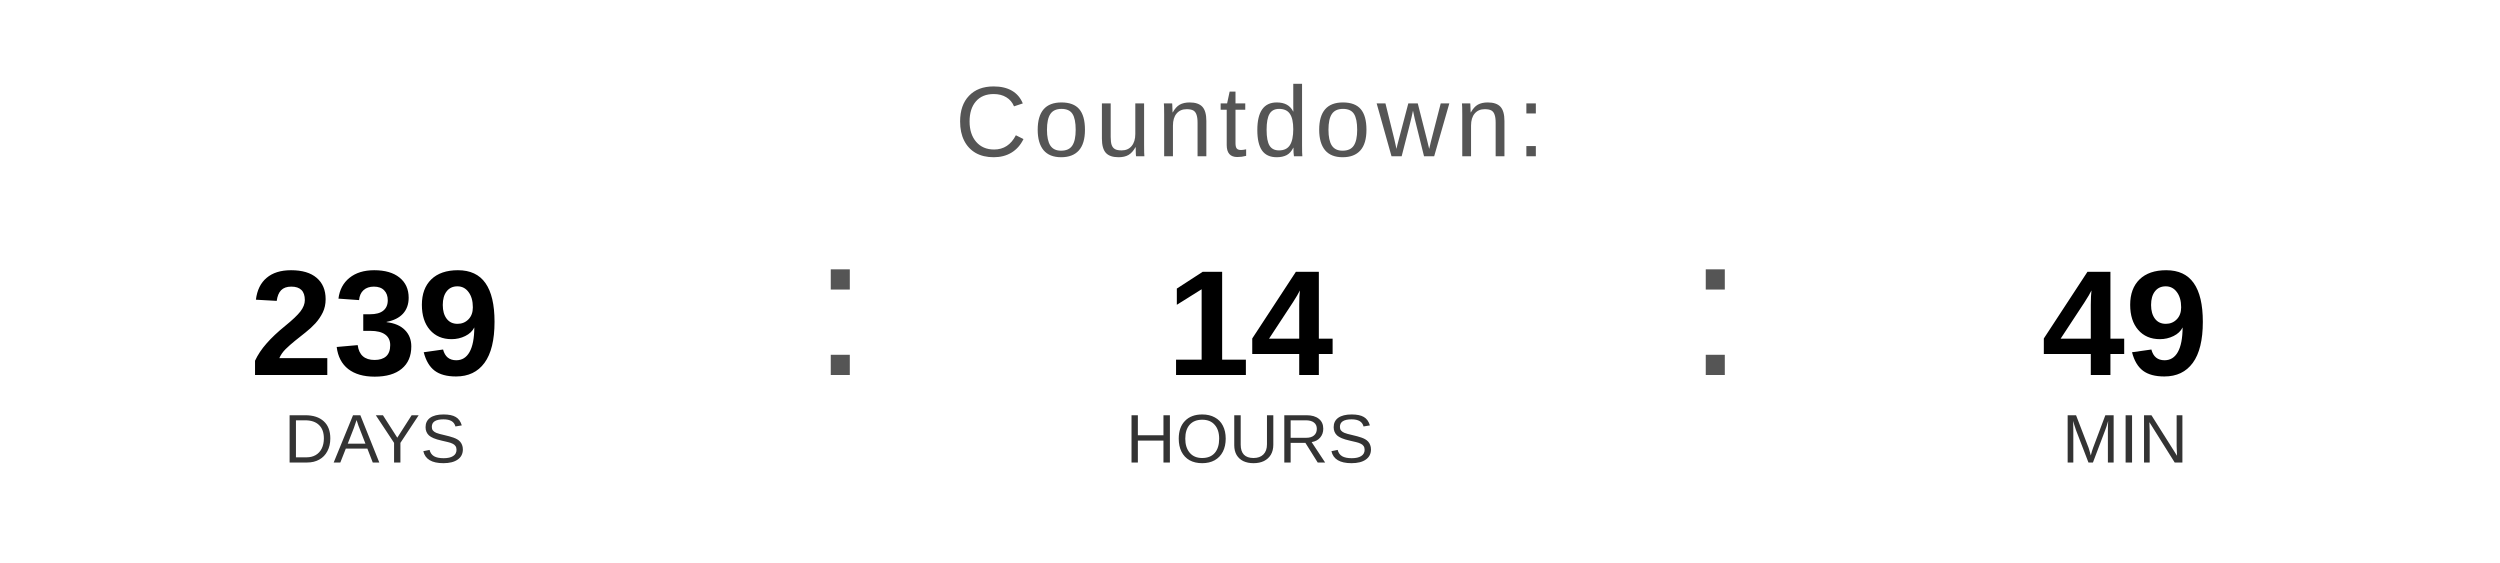
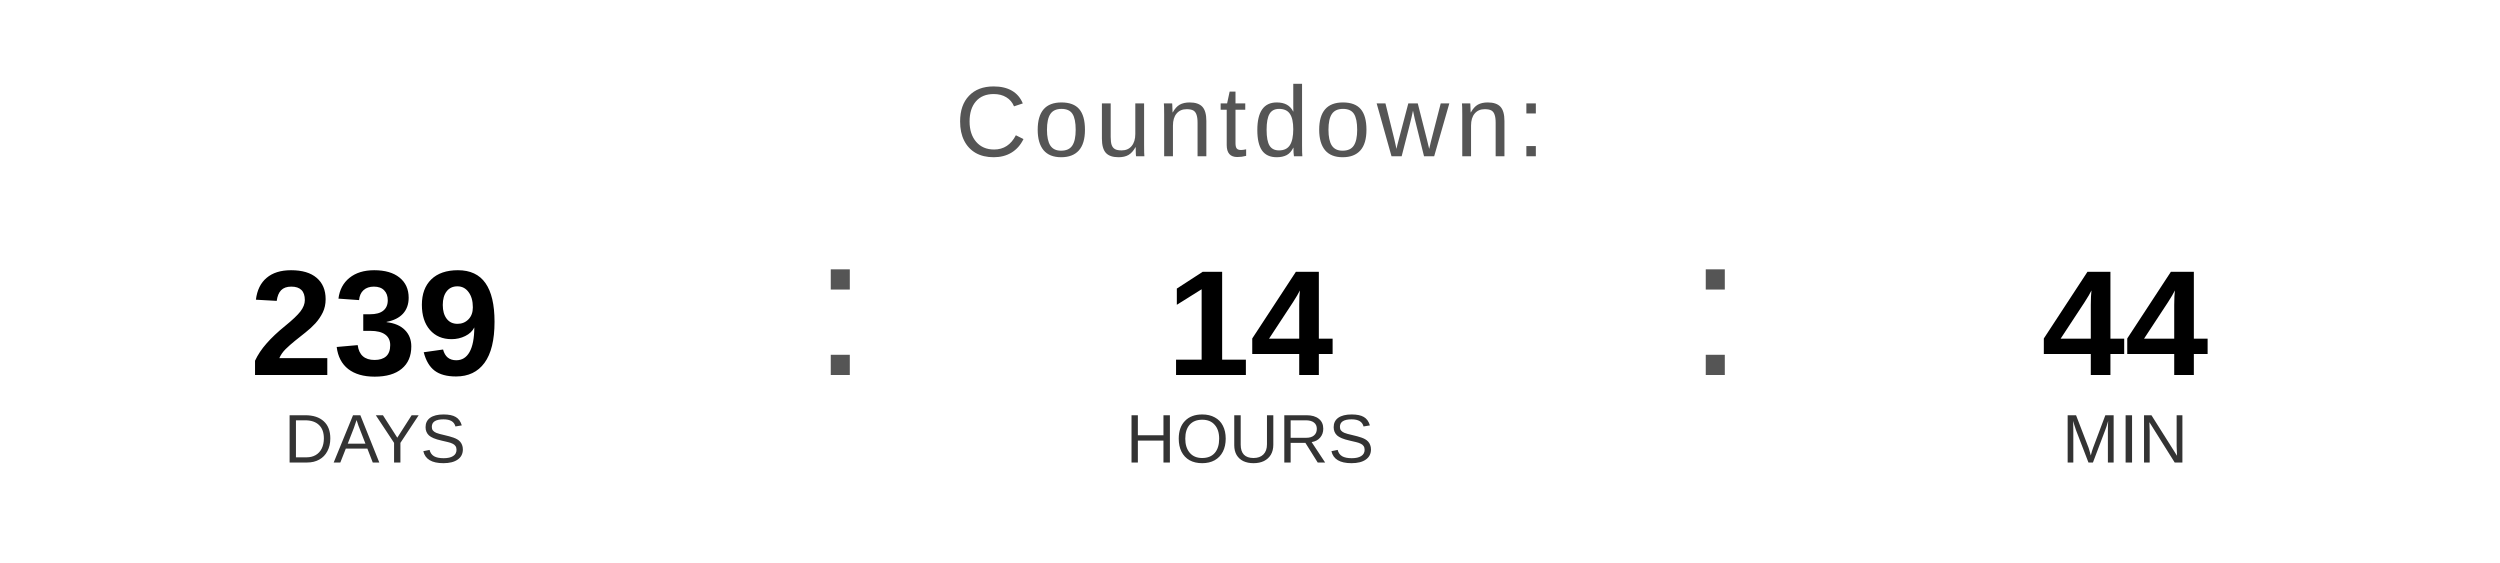
<svg xmlns="http://www.w3.org/2000/svg" width="400" height="90" viewBox="0 0 400 90">
  <text x="200" y="25" font-family="Arial, Helvetica, sans-serif" font-size="16" fill="#555555" text-anchor="middle" letter-spacing="1">
    Countdown:
  </text>
  <text x="60" y="60" font-family="Arial, Helvetica, sans-serif" font-size="24" font-weight="bold" fill="#000000" text-anchor="middle">239</text>
  <text x="60" y="74" font-family="Arial, Helvetica, sans-serif" font-size="11" fill="#333333" text-anchor="middle">DAYS</text>
  <text x="130" y="60" font-family="Arial, sans-serif" font-size="32" fill="#555555">:</text>
  <text x="200" y="60" font-family="Arial, Helvetica, sans-serif" font-size="24" font-weight="bold" fill="#000000" text-anchor="middle">14</text>
  <text x="200" y="74" font-family="Arial, Helvetica, sans-serif" font-size="11" fill="#333333" text-anchor="middle">HOURS</text>
  <text x="270" y="60" font-family="Arial, sans-serif" font-size="32" fill="#555555">:</text>
-   <text x="340" y="60" font-family="Arial, Helvetica, sans-serif" font-size="24" font-weight="bold" fill="#000000" text-anchor="middle">49</text>
+   <text x="340" y="60" font-family="Arial, Helvetica, sans-serif" font-size="24" font-weight="bold" fill="#000000" text-anchor="middle">44</text>
  <text x="340" y="74" font-family="Arial, Helvetica, sans-serif" font-size="11" fill="#333333" text-anchor="middle">MIN</text>
</svg>
